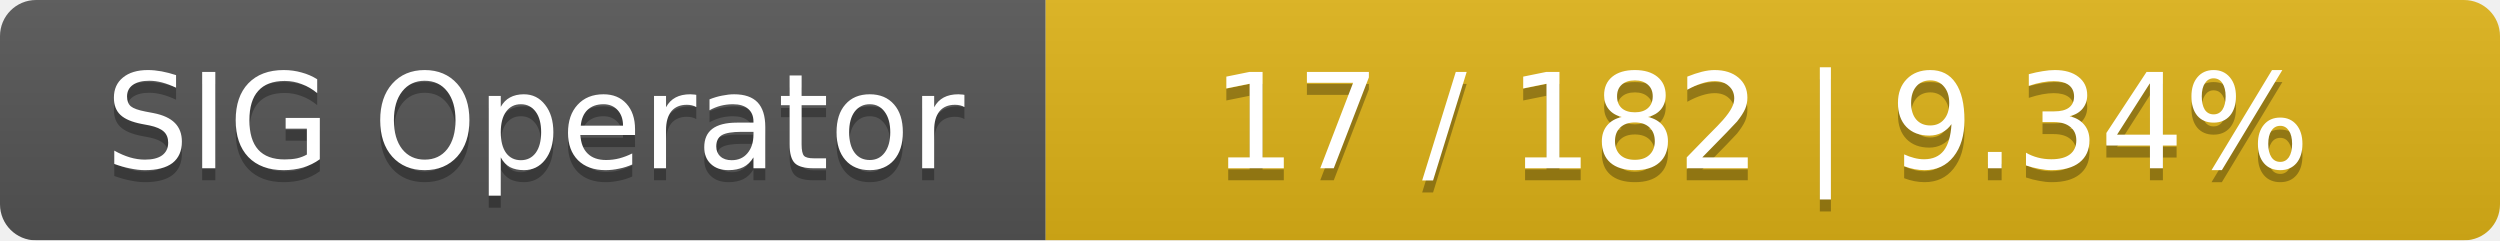
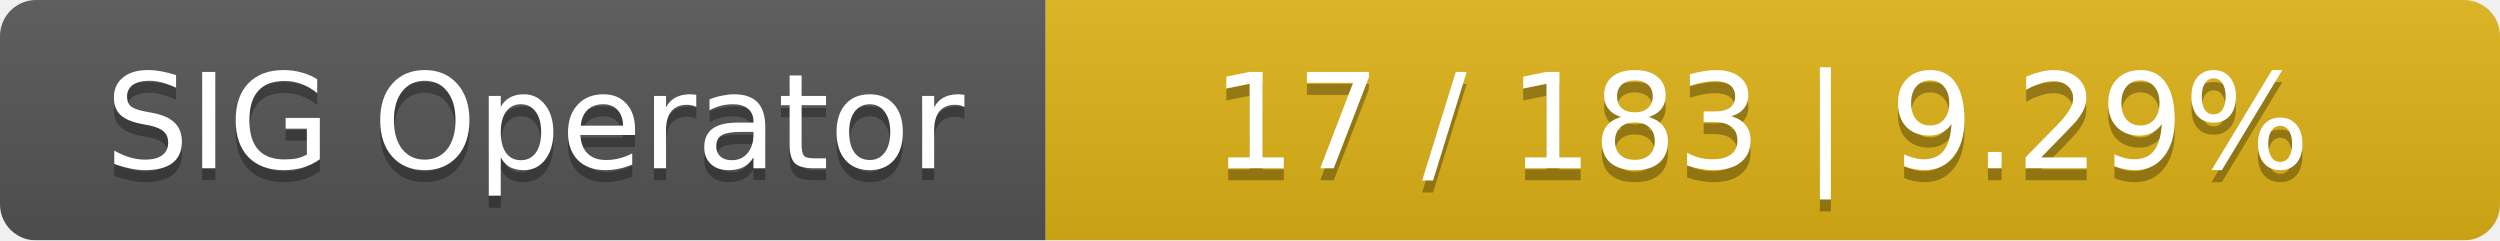
<svg xmlns="http://www.w3.org/2000/svg" width="208" height="20">
  <linearGradient id="smooth" x2="0" y2="100%">
    <stop offset="0" stop-color="#bbb" stop-opacity=".1" />
    <stop offset="1" stop-opacity=".1" />
  </linearGradient>
  <mask id="round">
    <rect width="208" height="20" rx="3" fill="#fff" />
  </mask>
  <g mask="url(#round)">
    <rect width="87" height="20" fill="#555" />
    <rect x="87" width="121" height="20" fill="#dfb317" />
    <rect width="208" height="20" fill="url(#smooth)" />
  </g>
  <g fill="#fff" text-anchor="middle" font-family="DejaVu Sans,Verdana,Geneva,sans-serif" font-size="11">
    <text x="44.5" y="15" fill="#010101" fill-opacity=".3">SIG Operator</text>
    <text x="44.5" y="14">SIG Operator</text>
-     <text x="146.5" y="15" fill="#010101" fill-opacity=".3">17 / 182    |    9.34%</text>
-     <text x="146.5" y="14">17 / 182    |    9.34%</text>
+     <text x="146.5" y="15" fill="#010101" fill-opacity=".3">17 / 183    |    9.29%</text>
+     <text x="146.5" y="14">17 / 183    |    9.29%</text>
  </g>
</svg>
